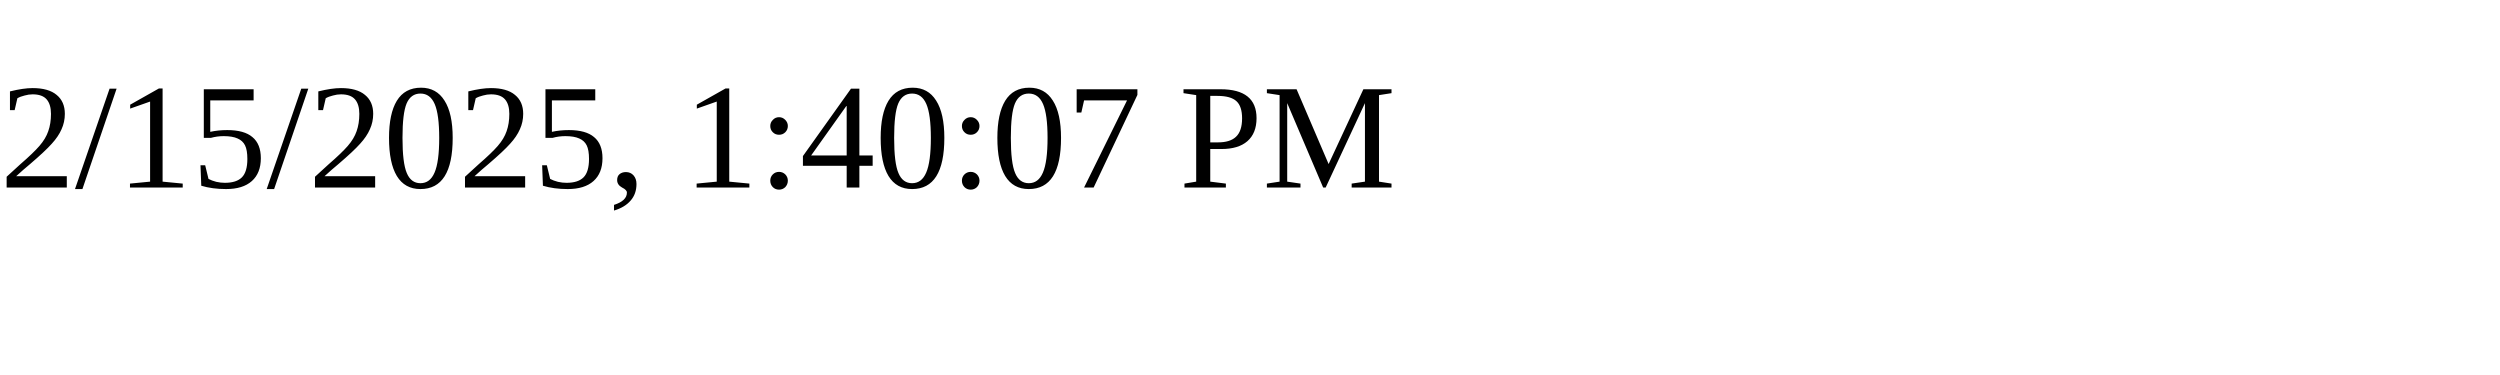
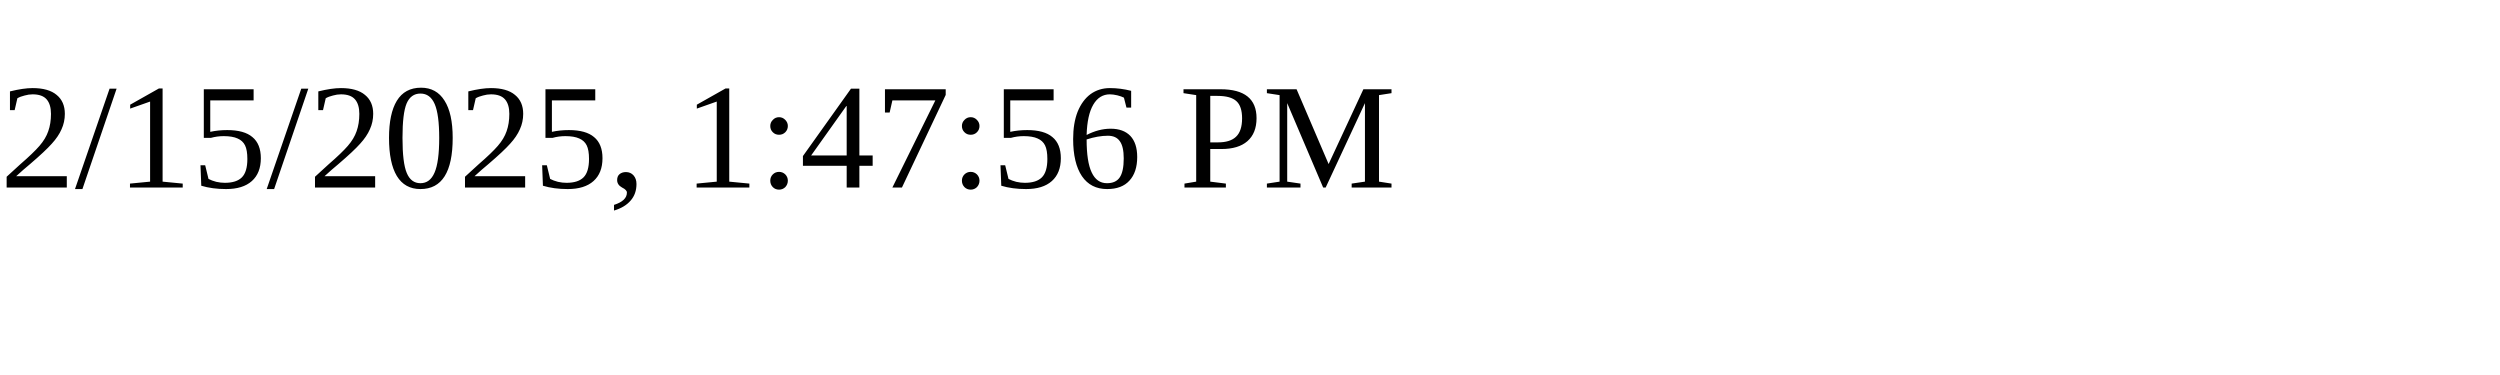
<svg xmlns="http://www.w3.org/2000/svg" height="30" width="200">
-   <text x="0" y="15">2/15/2025, 1:40:07 PM</text>
+   <text x="0" y="15">2/15/2025, 1:47:56 PM</text>
</svg>
